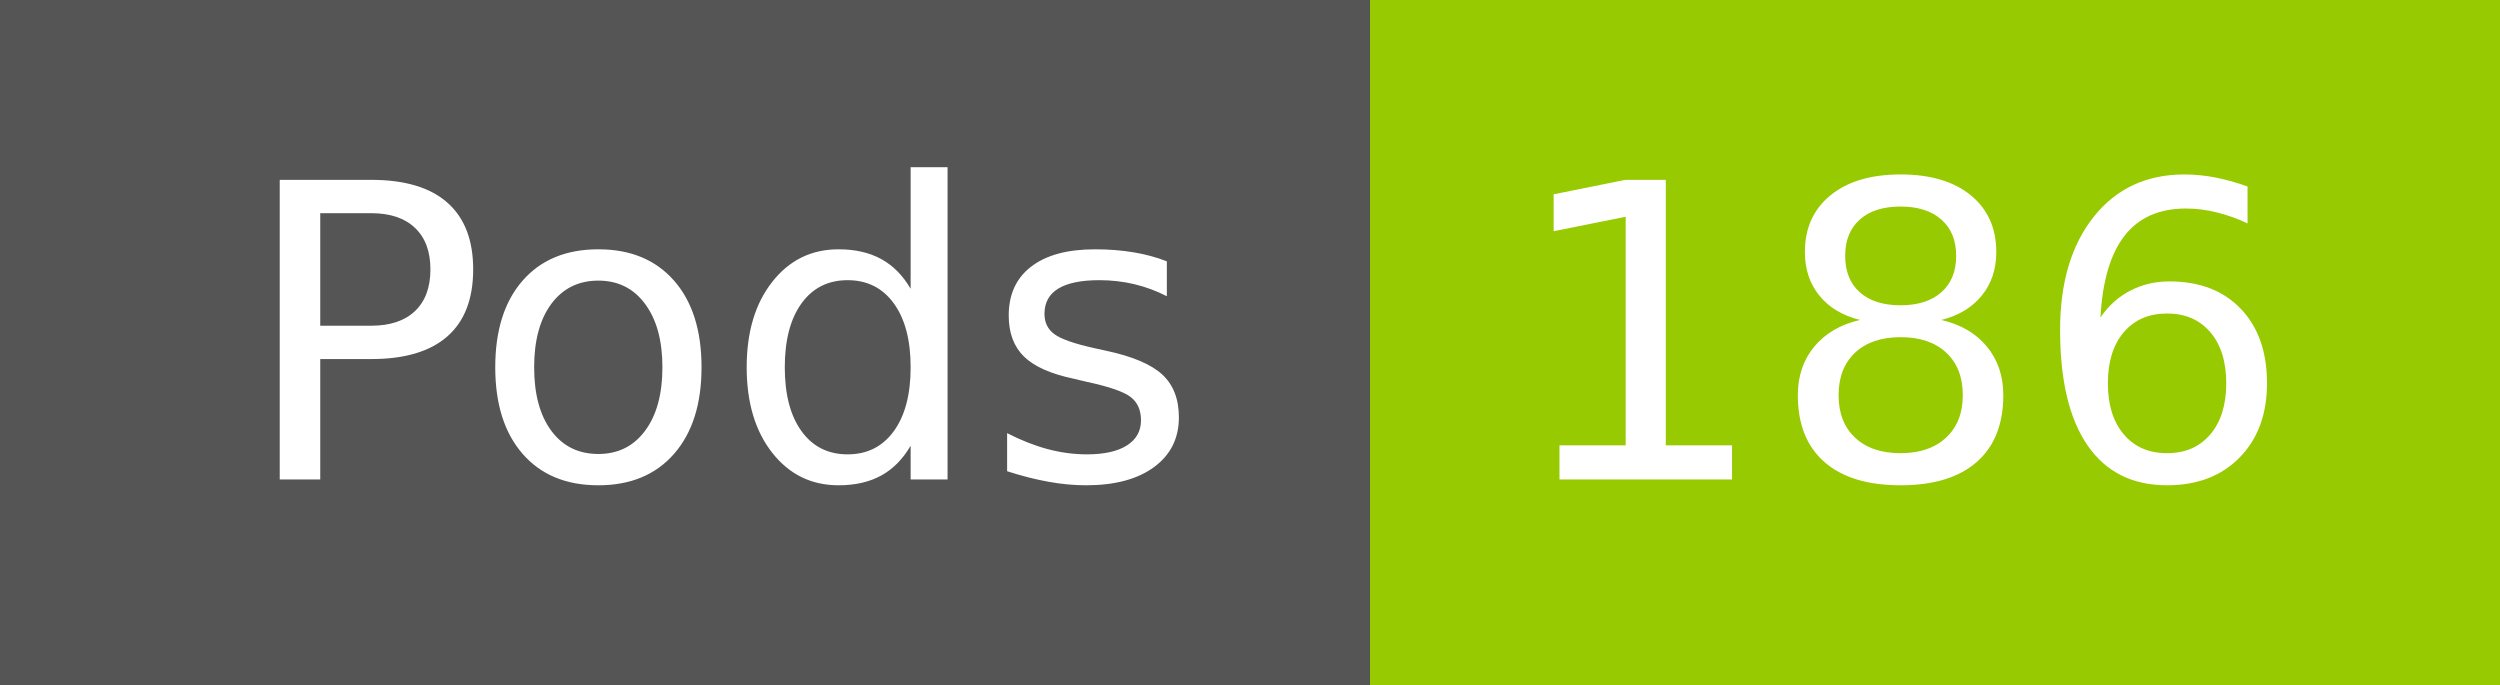
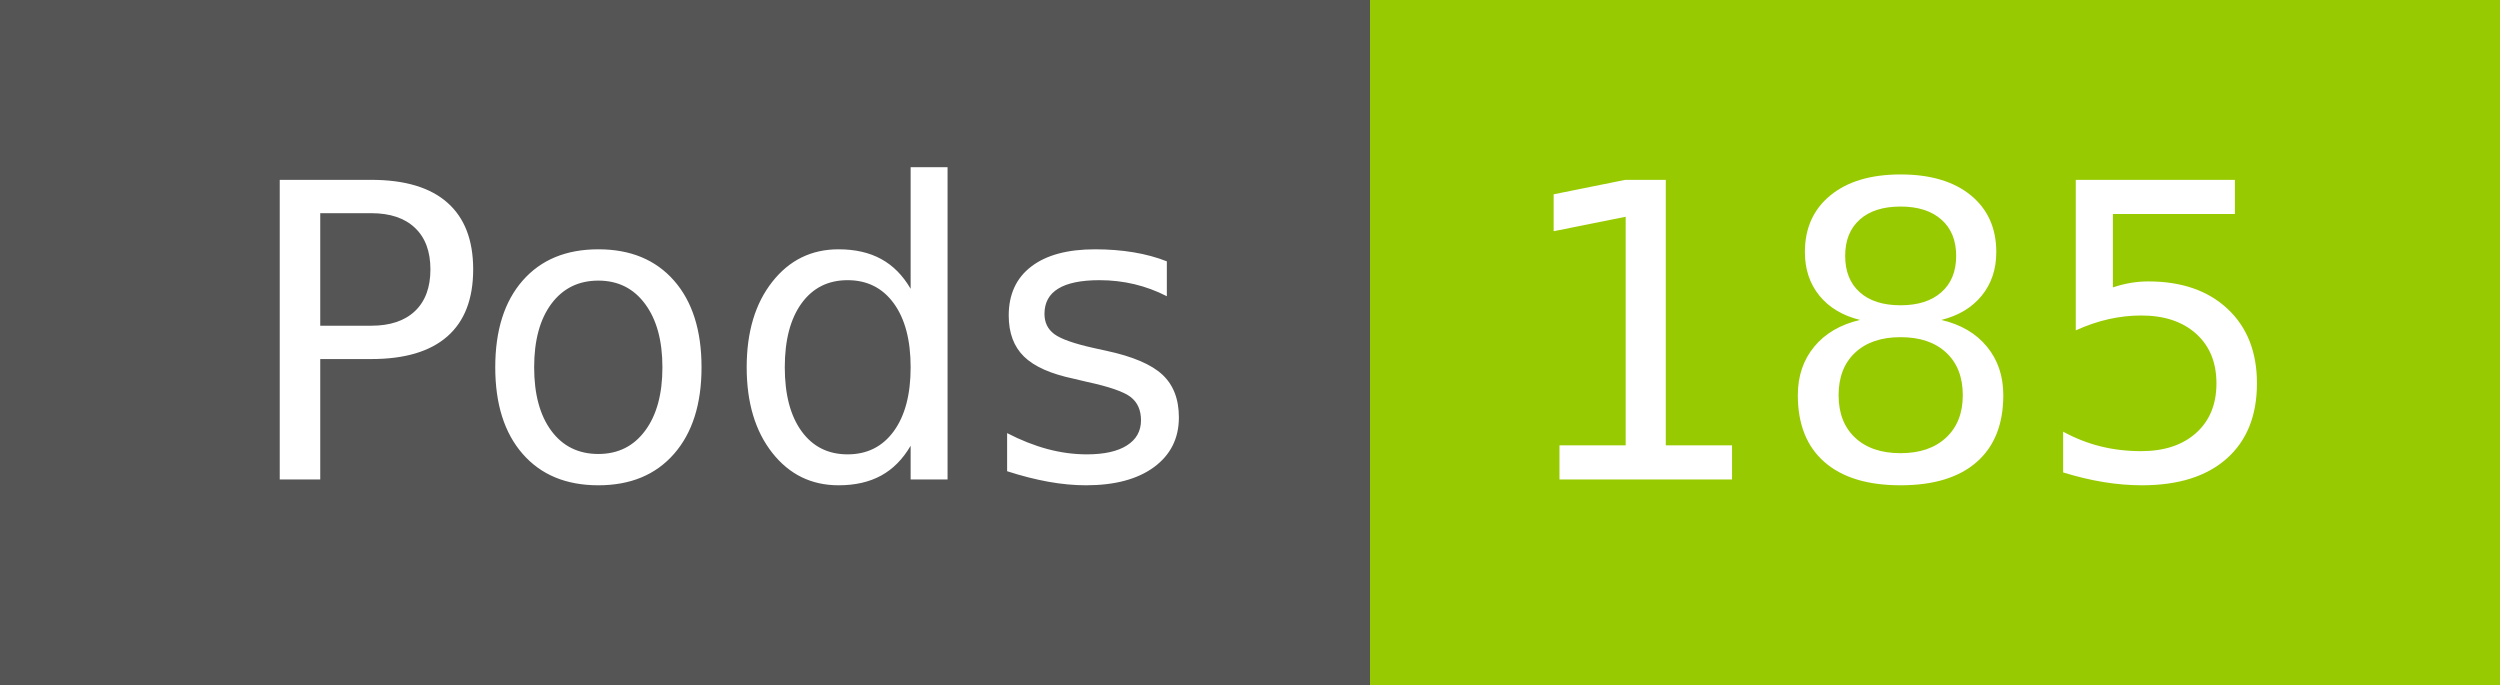
- <svg xmlns="http://www.w3.org/2000/svg" width="73" height="20" role="img" aria-label="Pods: 186">
+ <svg xmlns="http://www.w3.org/2000/svg" width="73" height="20" role="img" aria-label="Pods: 185">
  <g shape-rendering="crispEdges">
    <rect width="40" height="20" fill="#555" />
    <rect x="40" width="33" height="20" fill="#97ca00" />
  </g>
  <g fill="#fff" text-anchor="middle" font-family="Verdana,Geneva,DejaVu Sans,sans-serif" text-rendering="geometricPrecision" font-size="120">
    <text x="210" y="140" transform="scale(.1)" fill="#fff" textLength="294">Pods</text>
-     <text x="555" y="140" transform="scale(.1)" fill="#fff" textLength="228">186</text>
+     <text x="555" y="140" transform="scale(.1)" fill="#fff" textLength="228">185</text>
  </g>
</svg>
